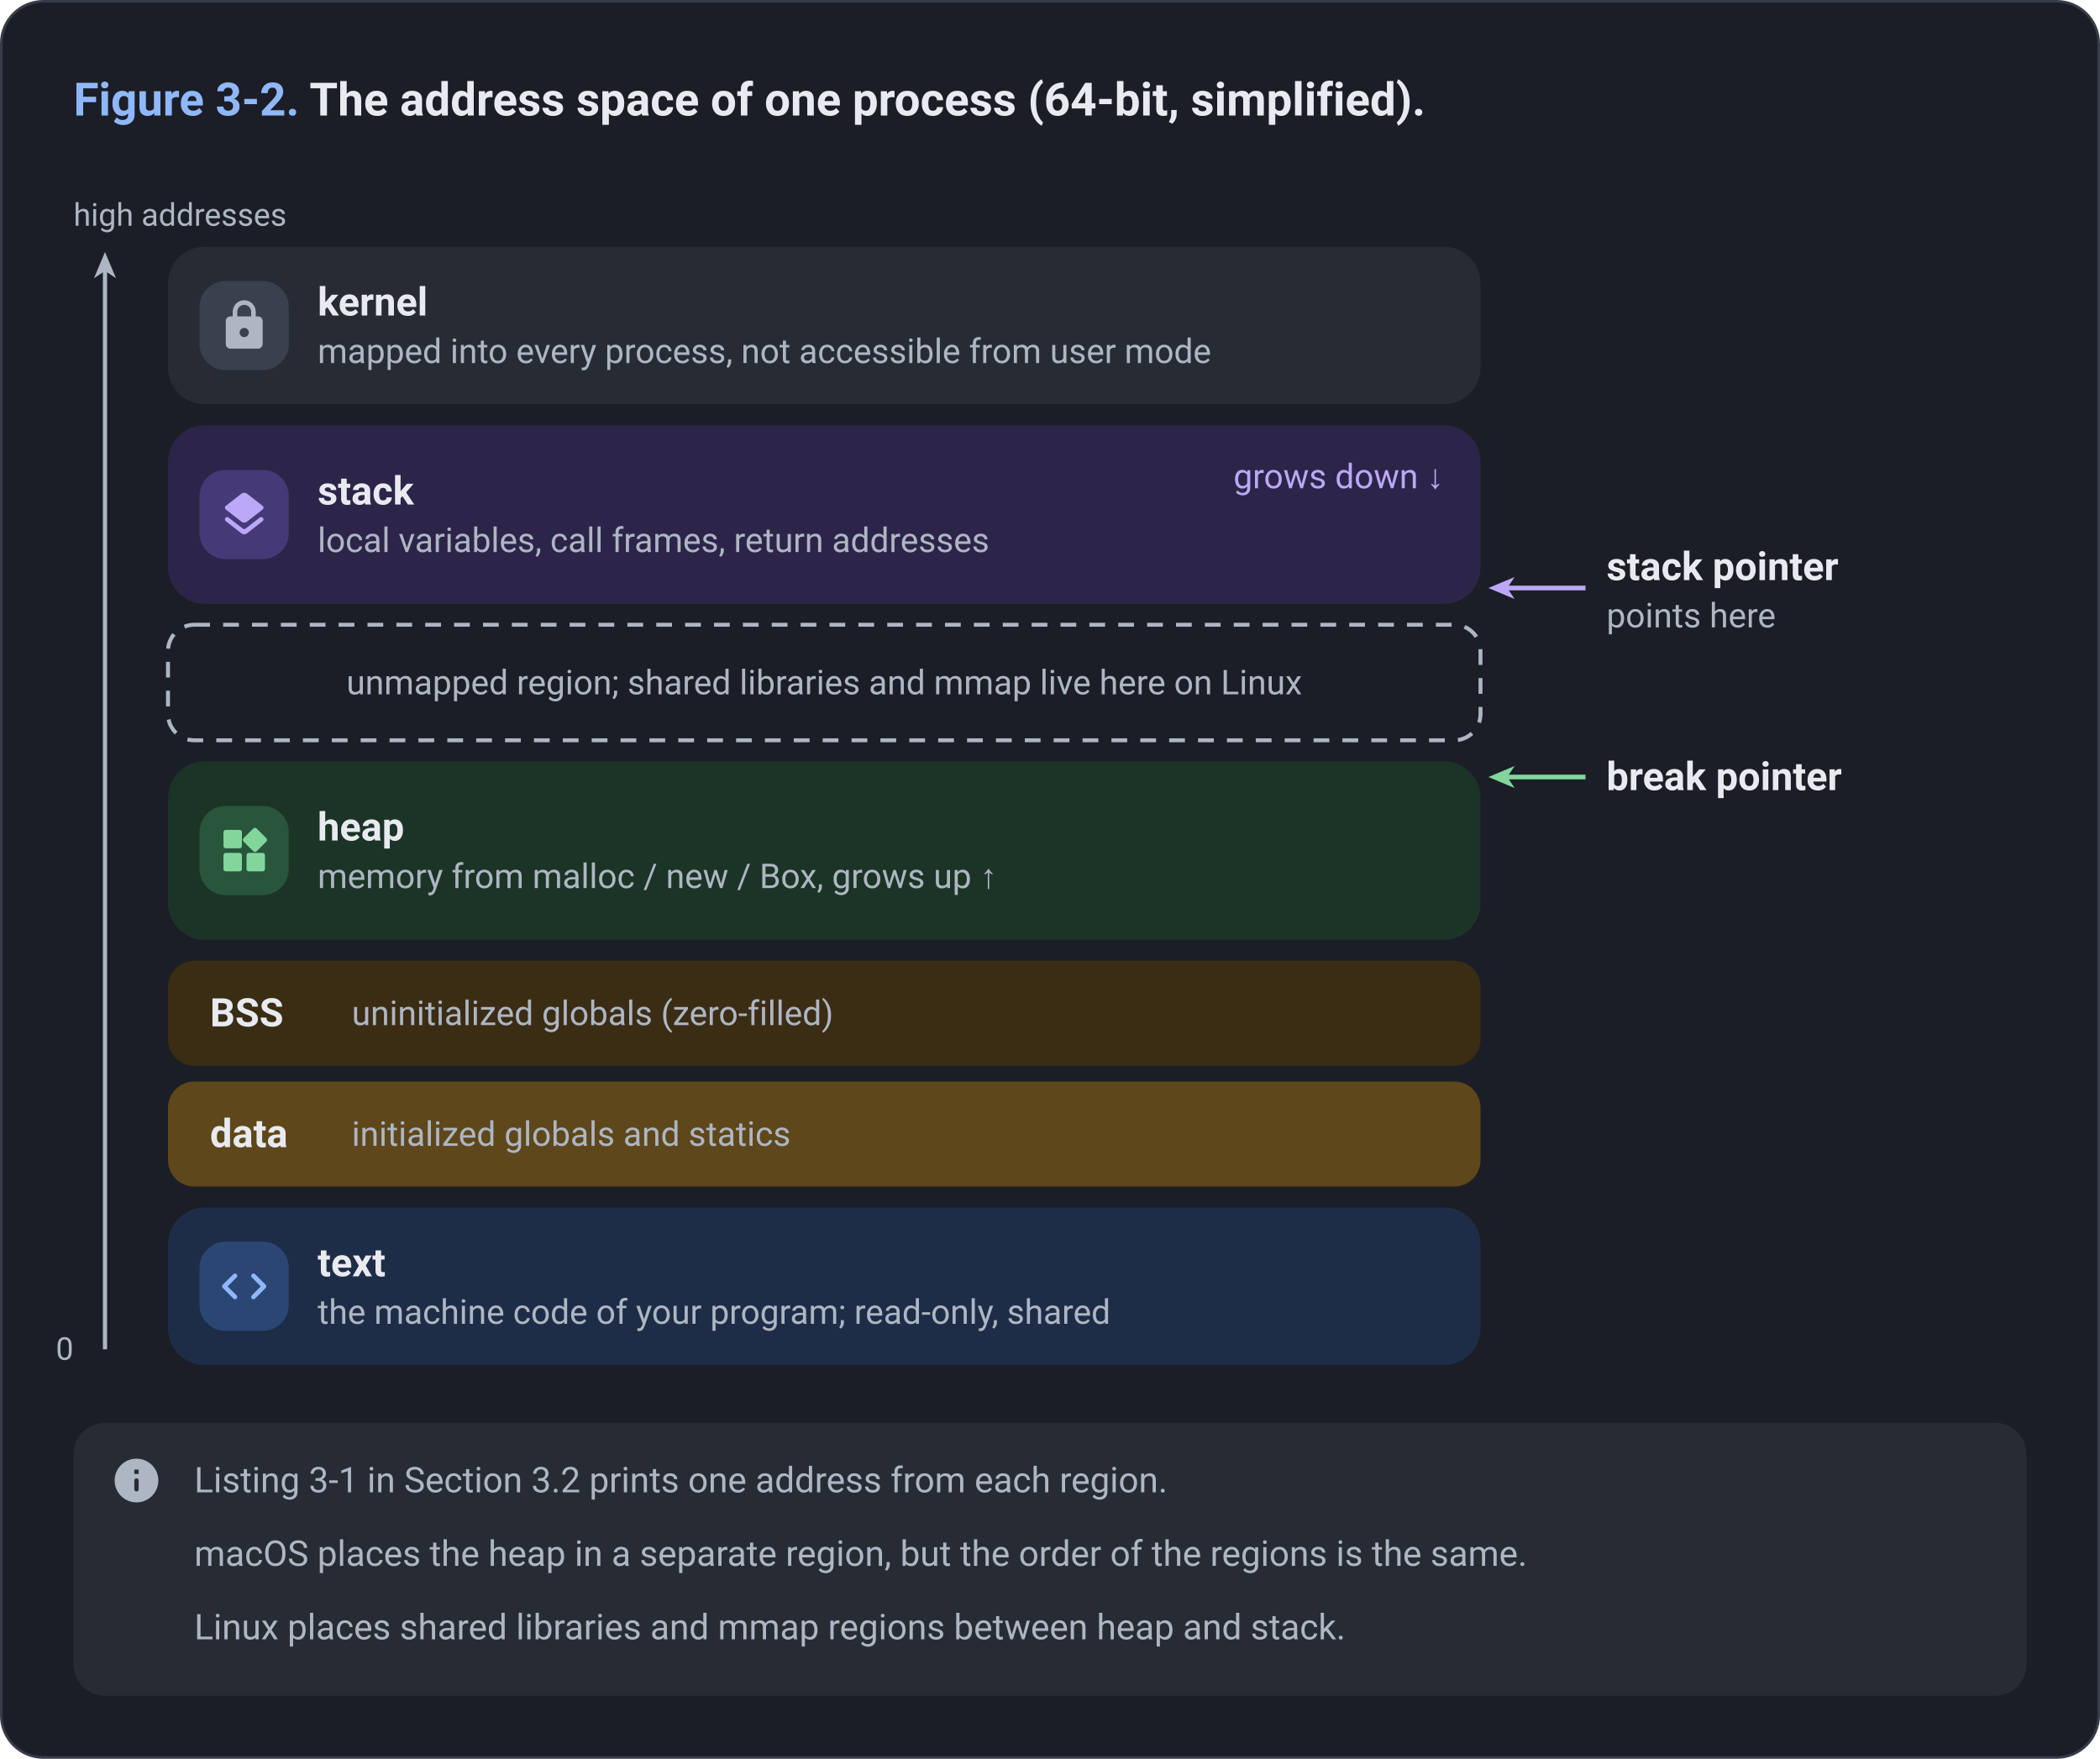
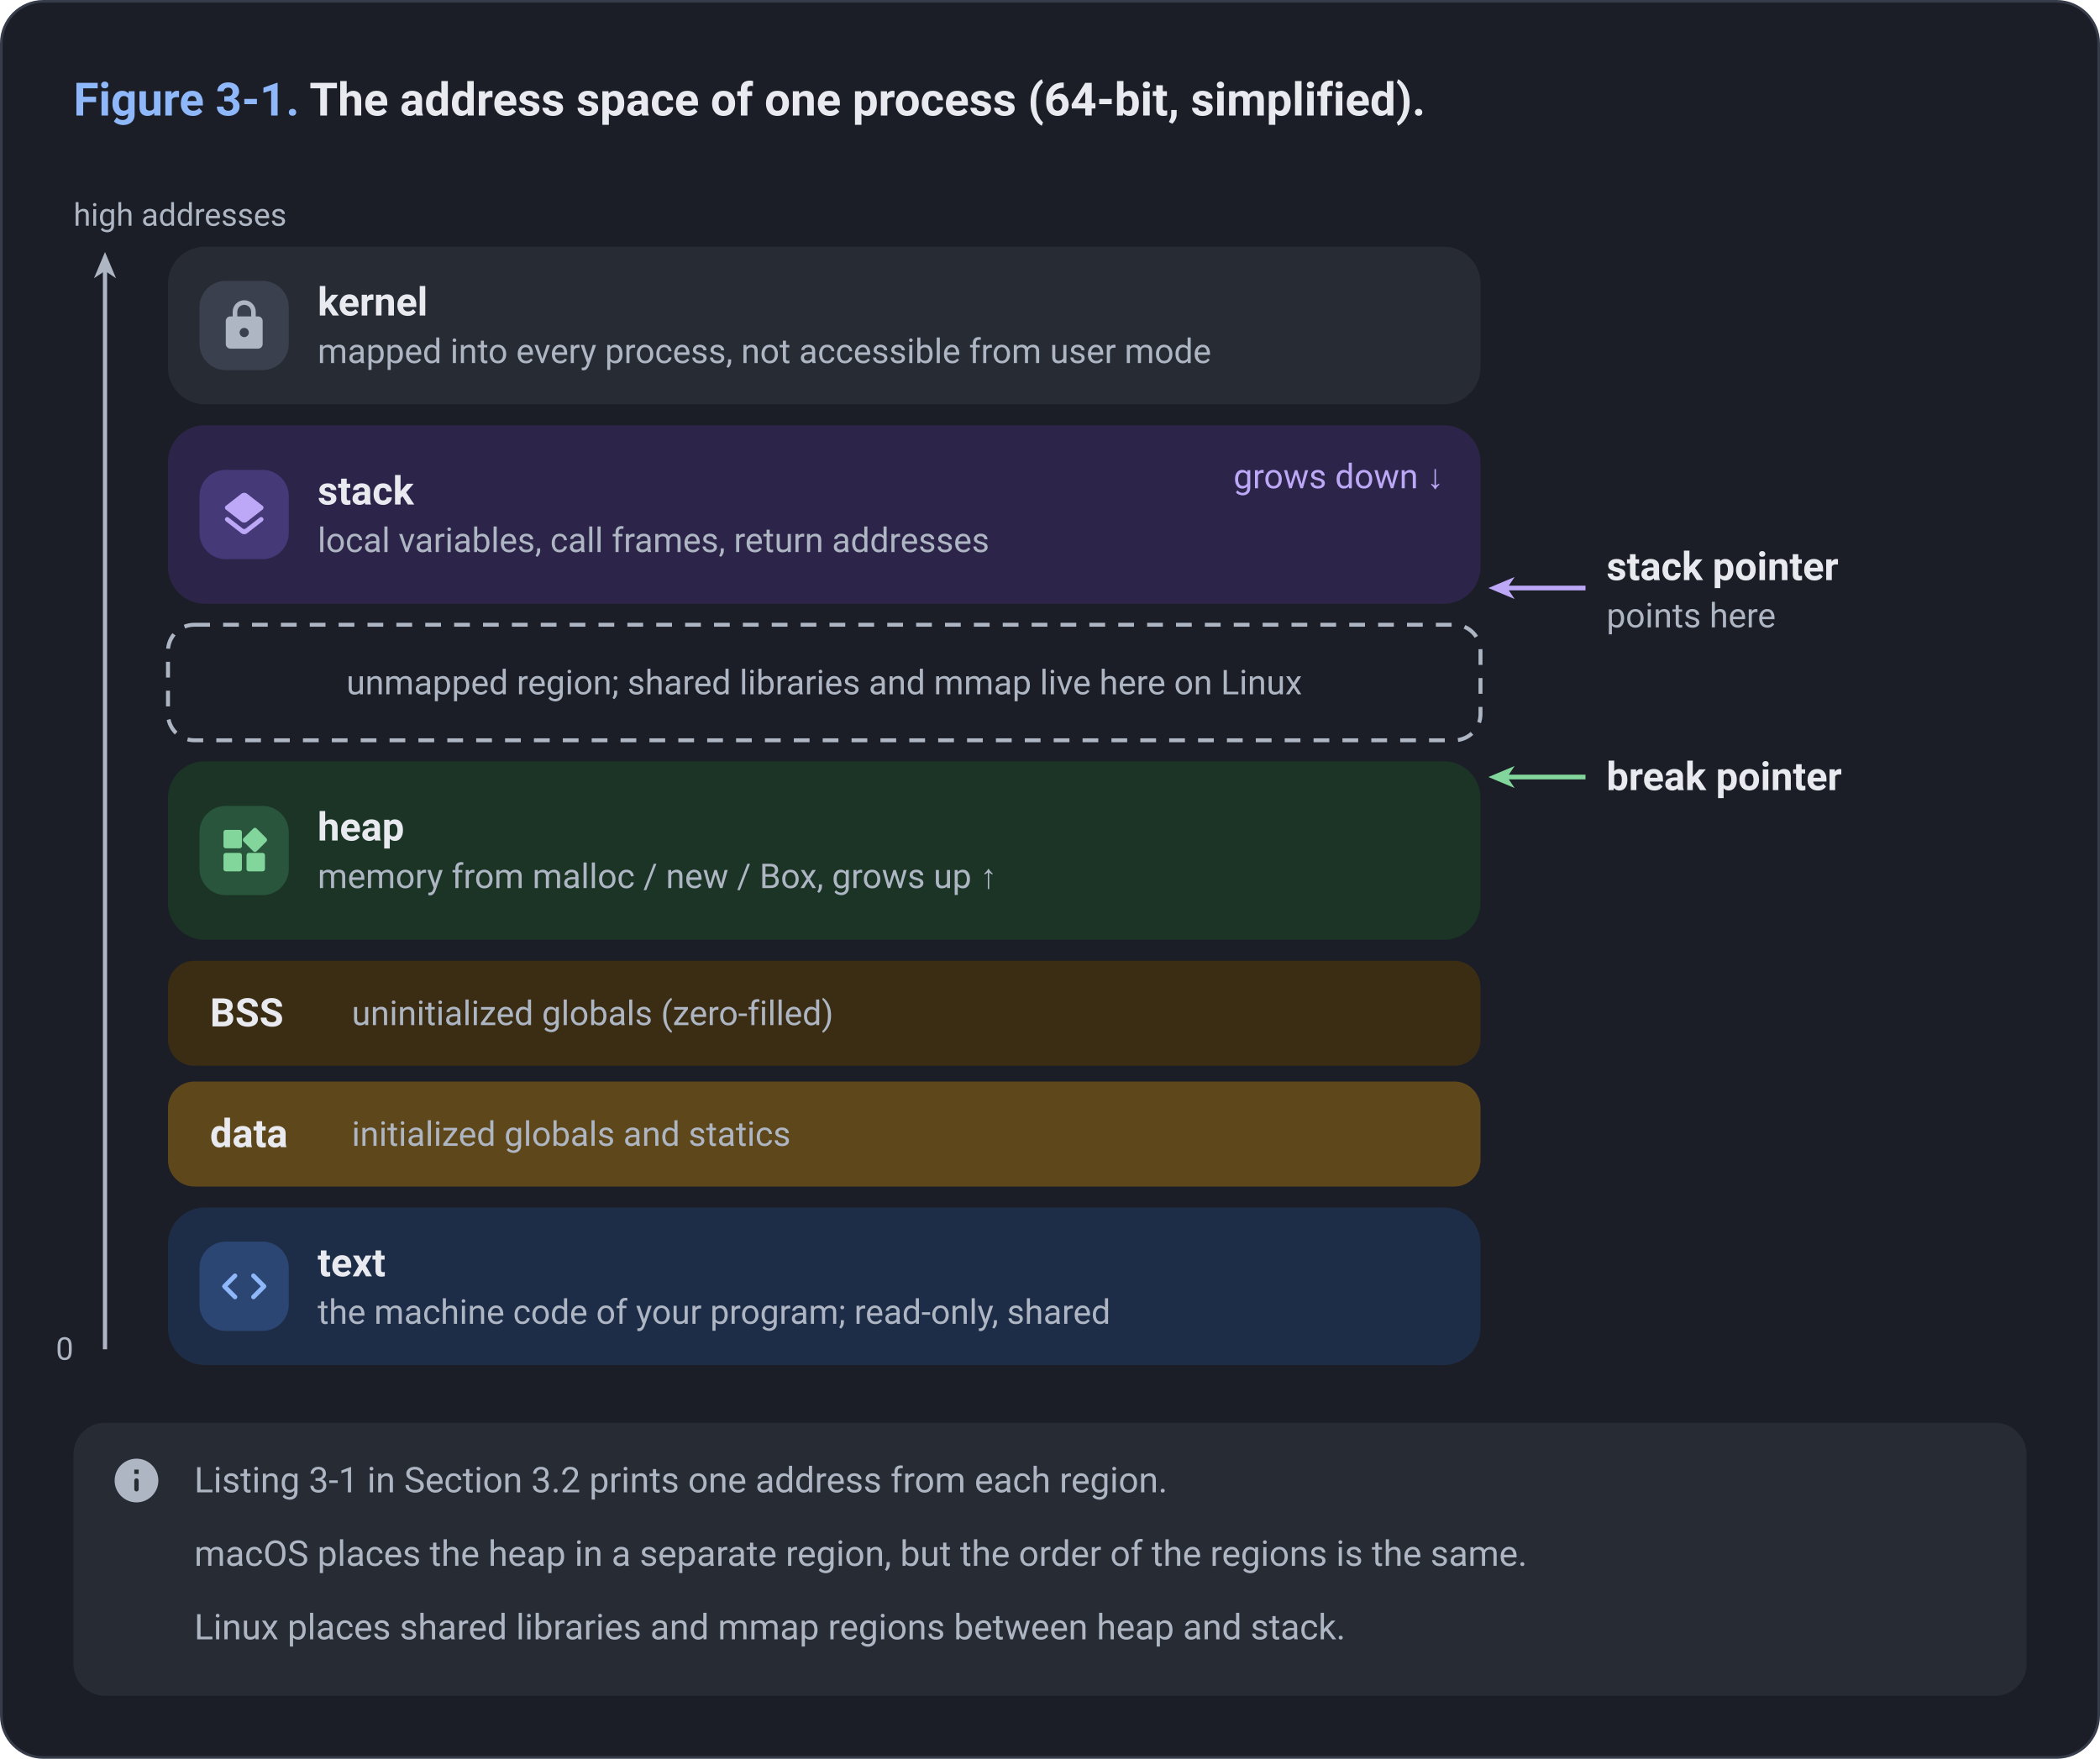
<svg xmlns="http://www.w3.org/2000/svg" viewBox="0 0 800 670" width="800" height="670">
  <style>
    text { font-family: -apple-system, BlinkMacSystemFont, "Segoe UI", Roboto, "Helvetica Neue", Arial, sans-serif; fill: #E8EAF0; }
    .paper { fill: #1B1E26; }
    .frame { fill: #1B1E26; stroke: #363C49; stroke-width: 1; }
    .card { fill: #2B303B; }
    .hair { stroke: #363C49; stroke-width: 1.2; fill: none; }
    .muted { fill: #AEB6C3; }
    .ink { fill: #E8EAF0; }
    .title { font-size: 17.5px; font-weight: 650; }
    .head { font-size: 15.5px; font-weight: 650; }
    .name { font-size: 15px; font-weight: 650; }
    .body { font-size: 13.5px; }
    .sub { font-size: 13px; }
    .mono { font-size: 12.5px; font-family: "SF Mono", SFMono-Regular, ui-monospace, Menlo, Consolas, monospace; }
    .monob { font-size: 12.5px; font-weight: 650; font-family: "SF Mono", SFMono-Regular, ui-monospace, Menlo, Consolas, monospace; }
    .small { font-size: 12px; }
    .note { font-size: 13.5px; }
    .noteb { font-size: 13.5px; font-weight: 650; }
    .sub, .small, .note { fill: #AEB6C3; }
    .c-blue { fill: #1E2D47; }
    .m-blue { fill: #2C4674; }
    .a-blue { fill: #8FB8FA; }
    .t-blue { fill: #8FB8FA; }
    .w-blue { stroke: #8FB8FA; fill: none; stroke-linecap: butt; stroke-linejoin: round; }
    .o-blue { stroke: #8FB8FA; fill: none; stroke-width: 1.5; }
    .h-blue { stroke: #8FB8FA; stroke-width: 1.4; }
    .c-green { fill: #1B3426; }
    .m-green { fill: #28553B; }
    .a-green { fill: #82D69C; }
    .t-green { fill: #82D69C; }
    .w-green { stroke: #82D69C; fill: none; stroke-linecap: butt; stroke-linejoin: round; }
    .o-green { stroke: #82D69C; fill: none; stroke-width: 1.5; }
    .h-green { stroke: #82D69C; stroke-width: 1.4; }
    .c-amber { fill: #3A2D14; }
    .m-amber { fill: #5E471A; }
    .a-amber { fill: #F3C06B; }
    .t-amber { fill: #F3C06B; }
    .w-amber { stroke: #F3C06B; fill: none; stroke-linecap: butt; stroke-linejoin: round; }
    .o-amber { stroke: #F3C06B; fill: none; stroke-width: 1.5; }
    .h-amber { stroke: #F3C06B; stroke-width: 1.4; }
    .c-red { fill: #41221D; }
    .m-red { fill: #69322B; }
    .a-red { fill: #F59E8D; }
    .t-red { fill: #F59E8D; }
    .w-red { stroke: #F59E8D; fill: none; stroke-linecap: butt; stroke-linejoin: round; }
    .o-red { stroke: #F59E8D; fill: none; stroke-width: 1.5; }
    .h-red { stroke: #F59E8D; stroke-width: 1.4; }
    .c-purple { fill: #2C2549; }
    .m-purple { fill: #453978; }
    .a-purple { fill: #BCA8F7; }
    .t-purple { fill: #BCA8F7; }
    .w-purple { stroke: #BCA8F7; fill: none; stroke-linecap: butt; stroke-linejoin: round; }
    .o-purple { stroke: #BCA8F7; fill: none; stroke-width: 1.5; }
    .h-purple { stroke: #BCA8F7; stroke-width: 1.4; }
    .c-teal { fill: #15332F; }
    .m-teal { fill: #1F514B; }
    .a-teal { fill: #72D5CA; }
    .t-teal { fill: #72D5CA; }
    .w-teal { stroke: #72D5CA; fill: none; stroke-linecap: butt; stroke-linejoin: round; }
    .o-teal { stroke: #72D5CA; fill: none; stroke-width: 1.5; }
    .h-teal { stroke: #72D5CA; stroke-width: 1.4; }
    .c-gray { fill: #272B34; }
    .m-gray { fill: #3A404D; }
    .a-gray { fill: #AEB6C3; }
    .t-gray { fill: #AEB6C3; }
    .w-gray { stroke: #AEB6C3; fill: none; stroke-linecap: butt; stroke-linejoin: round; }
    .o-gray { stroke: #AEB6C3; fill: none; stroke-width: 1.5; }
    .h-gray { stroke: #AEB6C3; stroke-width: 1.4; }
    .c-wire { fill: #272B34; }
    .m-wire { fill: #3A404D; }
    .a-wire { fill: #A2ABB9; }
    .t-wire { fill: #A2ABB9; }
    .w-wire { stroke: #A2ABB9; fill: none; stroke-linecap: butt; stroke-linejoin: round; }
    .o-wire { stroke: #A2ABB9; fill: none; stroke-width: 1.5; }
    .h-wire { stroke: #A2ABB9; stroke-width: 1.4; }
  </style>
  <defs>
    <filter id="lift" x="-10%" y="-15%" width="120%" height="140%">
      <feDropShadow dx="0" dy="1" stdDeviation="1.2" flood-color="#000000" flood-opacity="0.45" />
      <feDropShadow dx="0" dy="3" stdDeviation="4" flood-color="#000000" flood-opacity="0.32" />
    </filter>
  </defs>
  <rect x="0.5" y="0.5" width="799" height="669" rx="16" class="frame" />
  <text x="28" y="44" class="title">
-     <tspan class="t-blue">Figure 3-2.</tspan> The address space of one process (64-bit, simplified).</text>
+     <tspan class="t-blue">Figure 3-1.</tspan> The address space of one process (64-bit, simplified).</text>
  <g transform="translate(0 74)">
    <text x="28.0" y="12.0" class="small">high addresses</text>
    <polygon points="40.0,22.0 44.2,32.0 40.0,29.2 35.8,32.0" class="a-gray" />
    <path d="M40.0,440.0 L40.0,29.0" class="w-gray" stroke-width="1.6" />
    <text x="28.0" y="444.0" class="small" text-anchor="end" data-fit="14.0,30.0">0</text>
    <rect x="64.0" y="20.0" width="500.0" height="60.0" rx="14" class="c-gray" />
    <rect x="76.0" y="33.0" width="34.0" height="34.0" rx="10" class="m-gray" />
    <g transform="translate(82.5 39.5) scale(0.878)" class="a-gray">
      <path d="M18 8h-1V6c0-2.76-2.24-5-5-5S7 3.24 7 6v2H6c-1.1 0-2 .9-2 2v10c0 1.1.9 2 2 2h12c1.1 0 2-.9 2-2V10c0-1.1-.9-2-2-2zm-6 9c-1.1 0-2-.9-2-2s.9-2 2-2 2 .9 2 2-.9 2-2 2zM9 8V6c0-1.66 1.34-3 3-3s3 1.34 3 3v2H9z" />
    </g>
    <text x="121.0" y="46.2" class="name" data-fit="121.0,556.0">kernel</text>
    <text x="121.0" y="64.3" class="sub" data-fit="121.0,556.0">mapped into every process, not accessible from user mode</text>
    <rect x="64.0" y="88.0" width="500.0" height="68.0" rx="14" class="c-purple" />
    <rect x="76.0" y="105.0" width="34.0" height="34.0" rx="10" class="m-purple" />
    <g transform="translate(82.5 111.5) scale(0.878)" class="a-purple">
      <path d="M12.6 18.06c-.36.28-.87.28-1.23 0l-6.15-4.78a.991.991 0 0 0-1.22 0 .997.997 0 0 0 0 1.57l6.76 5.26c.72.56 1.73.56 2.46 0l6.76-5.26c.51-.4.51-1.17 0-1.57l-.01-.01a.991.991 0 0 0-1.22 0l-6.15 4.79zm.63-3.02 6.76-5.26c.51-.4.51-1.18 0-1.58l-6.76-5.26c-.72-.56-1.73-.56-2.46 0L4.01 8.21c-.51.4-.51 1.18 0 1.58l6.76 5.26c.72.56 1.74.56 2.46-.01z" />
    </g>
    <text x="121.0" y="118.2" class="name" data-fit="121.0,556.0">stack</text>
    <text x="121.0" y="136.3" class="sub" data-fit="121.0,556.0">local variables, call frames, return addresses</text>
    <text x="550.0" y="112.0" class="sub t-purple" text-anchor="end">grows down ↓</text>
    <rect x="64.0" y="164.0" width="500.0" height="44.0" rx="10" class="o-gray" stroke-dasharray="6 5" />
    <text x="314.0" y="190.5" class="sub" text-anchor="middle" data-fit="70.0,558.0">unmapped region; shared libraries and mmap live here on Linux</text>
    <rect x="64.0" y="216.0" width="500.0" height="68.0" rx="14" class="c-green" />
    <rect x="76.0" y="233.0" width="34.0" height="34.0" rx="10" class="m-green" />
    <g transform="translate(82.5 239.5) scale(0.878)" class="a-green">
      <path d="M13 14v6c0 .55.45 1 1 1h6c.55 0 1-.45 1-1v-6c0-.55-.45-1-1-1h-6c-.55 0-1 .45-1 1zm-9 7h6c.55 0 1-.45 1-1v-6c0-.55-.45-1-1-1H4c-.55 0-1 .45-1 1v6c0 .55.45 1 1 1zM3 4v6c0 .55.45 1 1 1h6c.55 0 1-.45 1-1V4c0-.55-.45-1-1-1H4c-.55 0-1 .45-1 1zm12.95-1.6L11.7 6.64a.996.996 0 0 0 0 1.41l4.25 4.25c.39.39 1.02.39 1.41 0l4.25-4.25a.996.996 0 0 0 0-1.41L17.37 2.4c-.39-.39-1.03-.39-1.42 0z" />
    </g>
    <text x="121.0" y="246.2" class="name" data-fit="121.0,556.0">heap</text>
    <text x="121.0" y="264.3" class="sub" data-fit="121.0,556.0">memory from malloc / new / Box, grows up ↑</text>
    <rect x="64.0" y="292.0" width="500.0" height="40.0" rx="10" class="c-amber" />
    <text x="80.0" y="317.0" class="name">BSS</text>
    <text x="134.0" y="316.5" class="sub">uninitialized globals (zero-filled)</text>
    <rect x="64.0" y="338.0" width="500.0" height="40.0" rx="10" class="m-amber" />
    <text x="80.0" y="363.0" class="name">data</text>
    <text x="134.0" y="362.5" class="sub">initialized globals and statics</text>
    <rect x="64.0" y="386.0" width="500.0" height="60.0" rx="14" class="c-blue" />
    <rect x="76.0" y="399.0" width="34.0" height="34.0" rx="10" class="m-blue" />
    <g transform="translate(82.5 405.5) scale(0.878)" class="a-blue">
      <path d="M8.7 15.9 4.8 12l3.9-3.9a.984.984 0 0 0 0-1.4.984.984 0 0 0-1.4 0l-4.59 4.59a.996.996 0 0 0 0 1.41l4.59 4.6c.39.39 1.01.39 1.4 0a.984.984 0 0 0 0-1.4zm6.6 0 3.9-3.9-3.9-3.9a.984.984 0 0 1 0-1.4.984.984 0 0 1 1.4 0l4.59 4.59c.39.39.39 1.02 0 1.41l-4.59 4.6a.984.984 0 0 1-1.4 0 .984.984 0 0 1 0-1.4z" />
    </g>
    <text x="121.0" y="412.2" class="name" data-fit="121.0,556.0">text</text>
    <text x="121.0" y="430.3" class="sub" data-fit="121.0,556.0">the machine code of your program; read-only, shared</text>
    <polygon points="567.0,150.0 577.0,145.8 574.2,150.0 577.0,154.2" class="a-purple" />
    <path d="M604.0,150.0 L574.0,150.0" class="w-purple" stroke-width="1.8" />
    <text x="612.0" y="147.0" class="name">stack pointer</text>
    <text x="612.0" y="165.0" class="sub">points here</text>
    <polygon points="567.0,222.0 577.0,217.8 574.2,222.0 577.0,226.2" class="a-green" />
    <path d="M604.0,222.0 L574.0,222.0" class="w-green" stroke-width="1.8" />
    <text x="612.0" y="227.0" class="name">break pointer</text>
  </g>
  <rect x="28" y="542" width="744" height="104" rx="12" class="c-gray" />
  <g transform="translate(42 554) scale(0.833)" class="a-gray">
    <path d="M12 2C6.48 2 2 6.48 2 12s4.48 10 10 10 10-4.48 10-10S17.52 2 12 2zm0 15c-.55 0-1-.45-1-1v-4c0-.55.45-1 1-1s1 .45 1 1v4c0 .55-.45 1-1 1zm1-8h-2V7h2v2z" />
  </g>
  <text x="74" y="568.5" class="note" data-fit="74,760">Listing 3-1 in Section 3.2 prints one address from each region.</text>
  <text x="74" y="596.5" class="note" data-fit="74,760">macOS places the heap in a separate region, but the order of the regions is the same.</text>
  <text x="74" y="624.5" class="note" data-fit="74,760">Linux places shared libraries and mmap regions between heap and stack.</text>
</svg>
